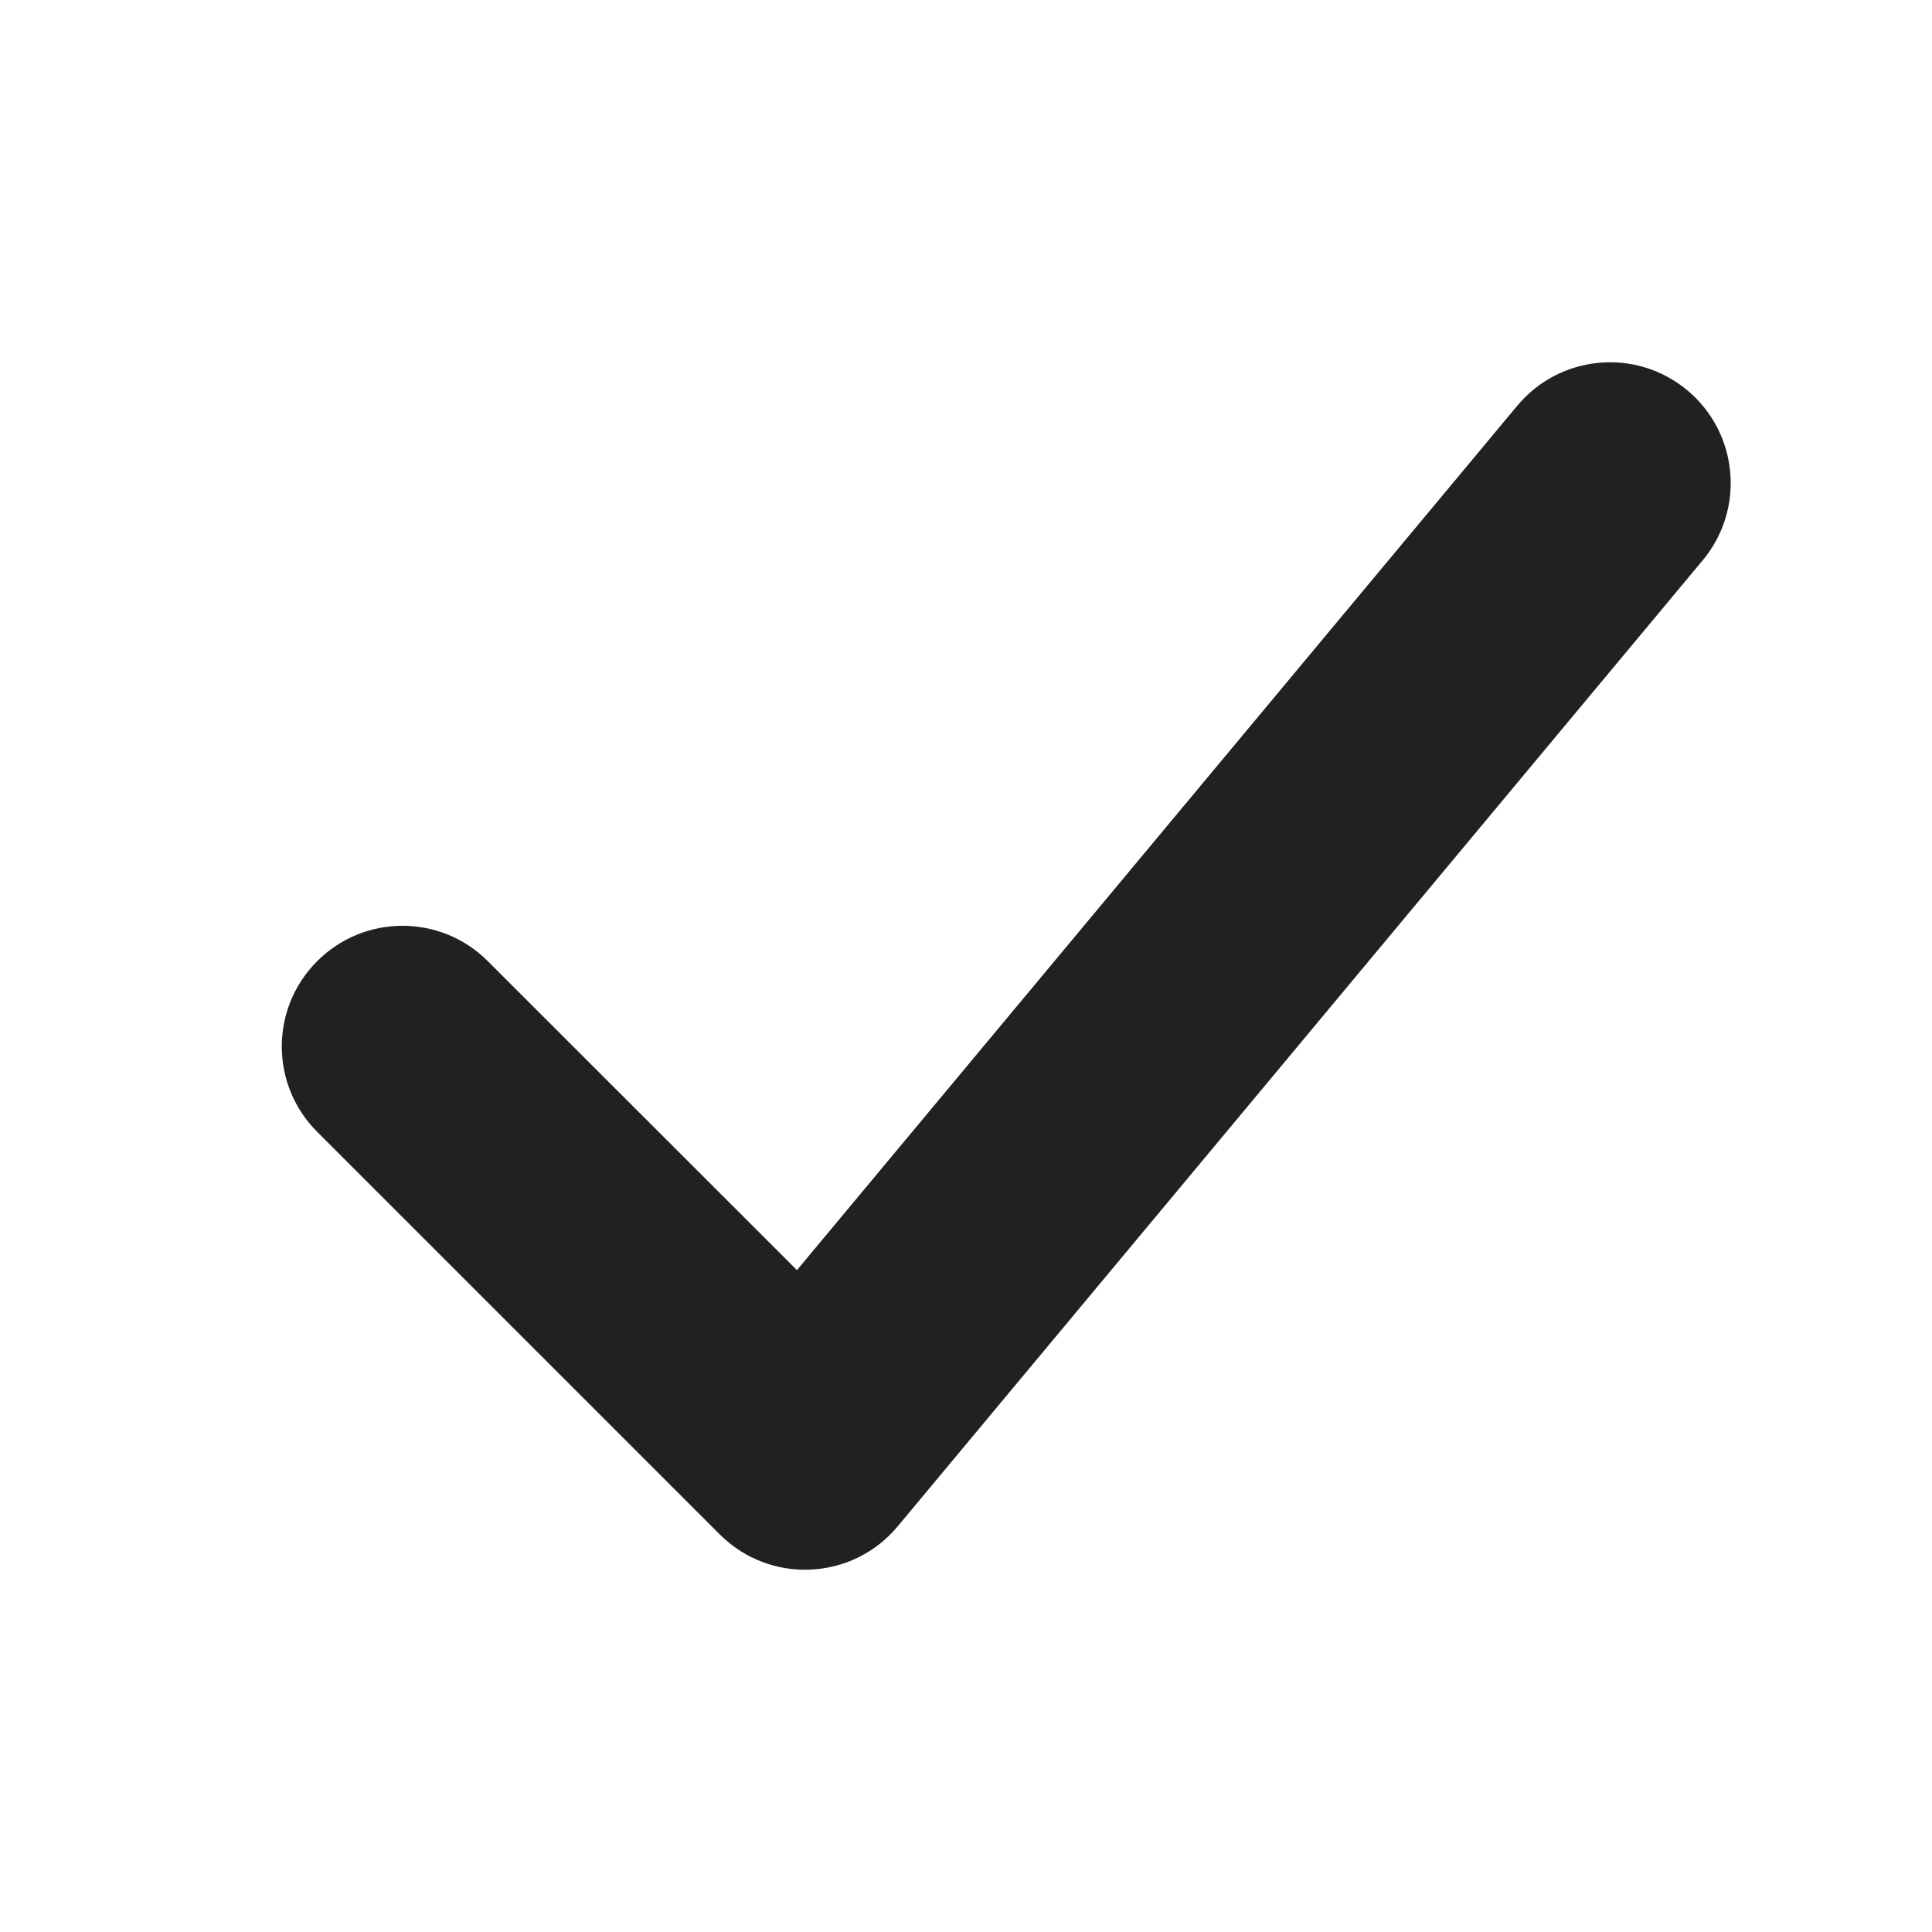
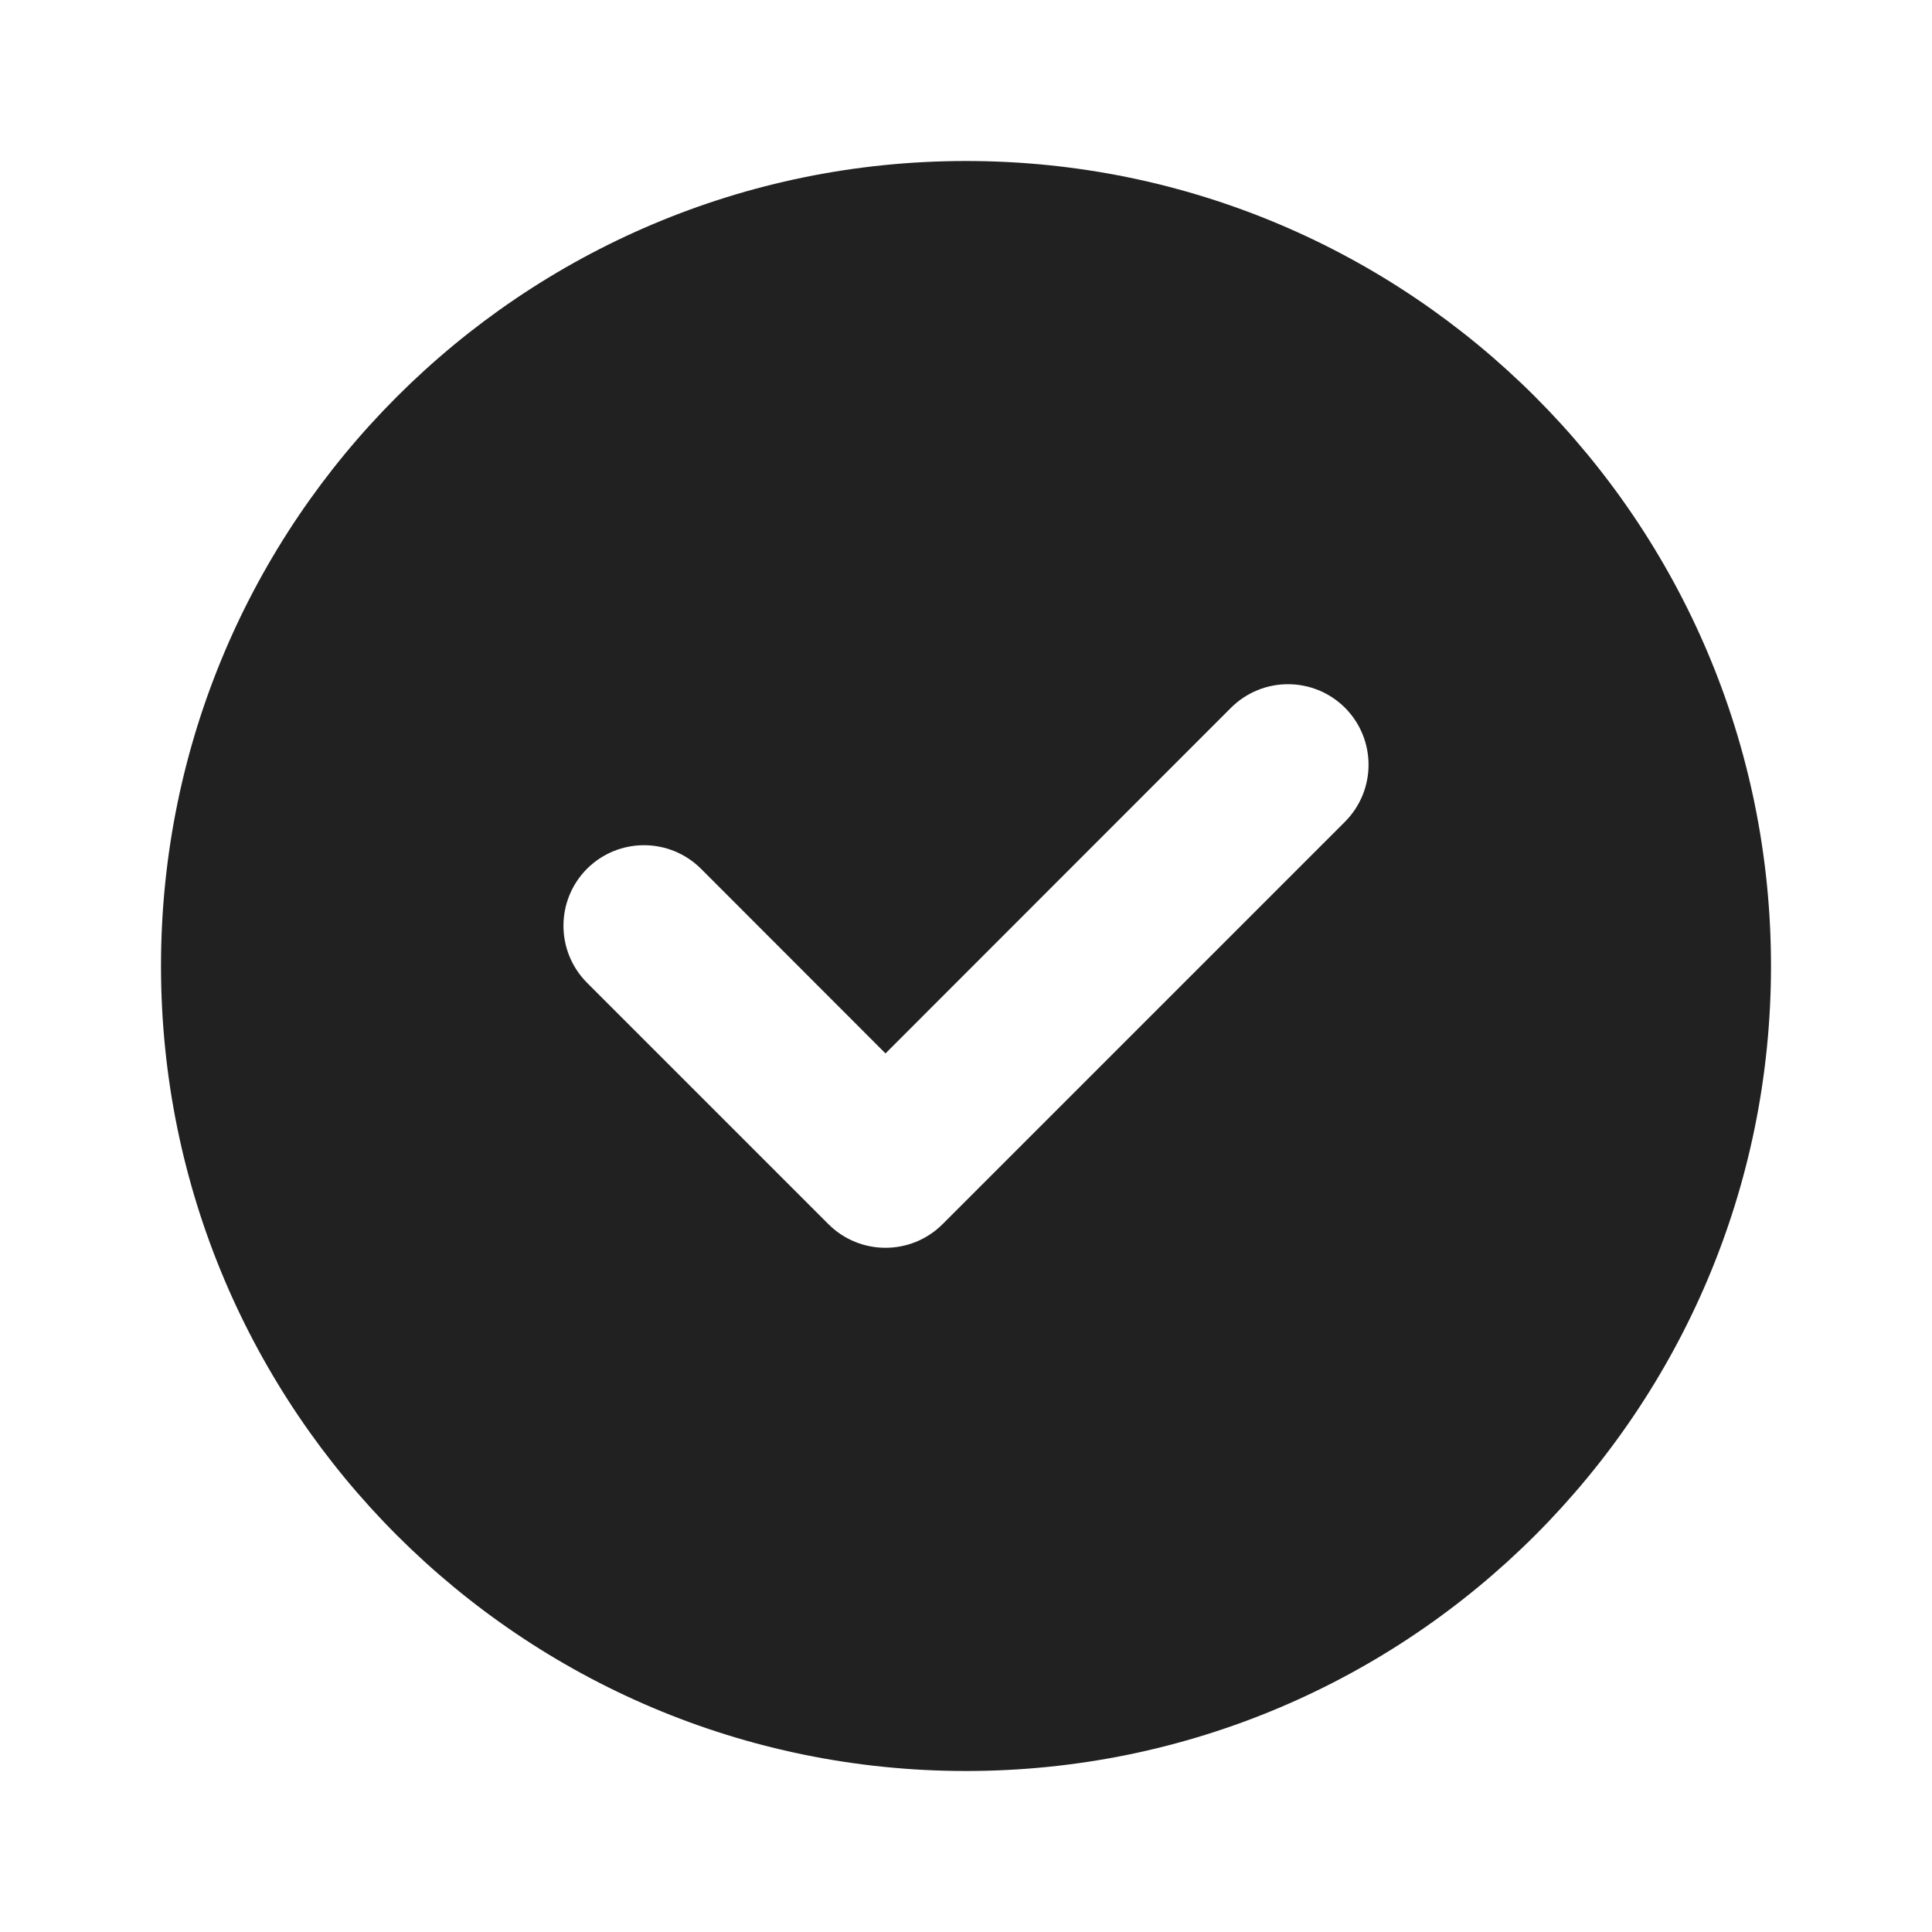
<svg xmlns="http://www.w3.org/2000/svg" width="12" height="12" viewBox="0 0 12 12" fill="none">
-   <path d="M4.95 7.889L3.03 5.97C2.737 5.677 2.263 5.677 1.97 5.97C1.677 6.263 1.677 6.737 1.97 7.03L4.47 9.53C4.782 9.842 5.294 9.819 5.576 9.48L10.576 3.48C10.841 3.162 10.798 2.689 10.48 2.424C10.162 2.159 9.689 2.202 9.424 2.52L4.95 7.889Z" fill="#212121" />
+   <path d="M1 6C1 3.239 3.239 1 6 1C8.761 1 11 3.239 11 6C11 8.761 8.761 11 6 11C3.239 11 1 8.761 1 6ZM8.354 5.104C8.549 4.908 8.549 4.592 8.354 4.396C8.158 4.201 7.842 4.201 7.646 4.396L5.5 6.543L4.354 5.396C4.158 5.201 3.842 5.201 3.646 5.396C3.451 5.592 3.451 5.908 3.646 6.104L5.146 7.604C5.342 7.799 5.658 7.799 5.854 7.604L8.354 5.104Z" fill="#212121" />
</svg>
